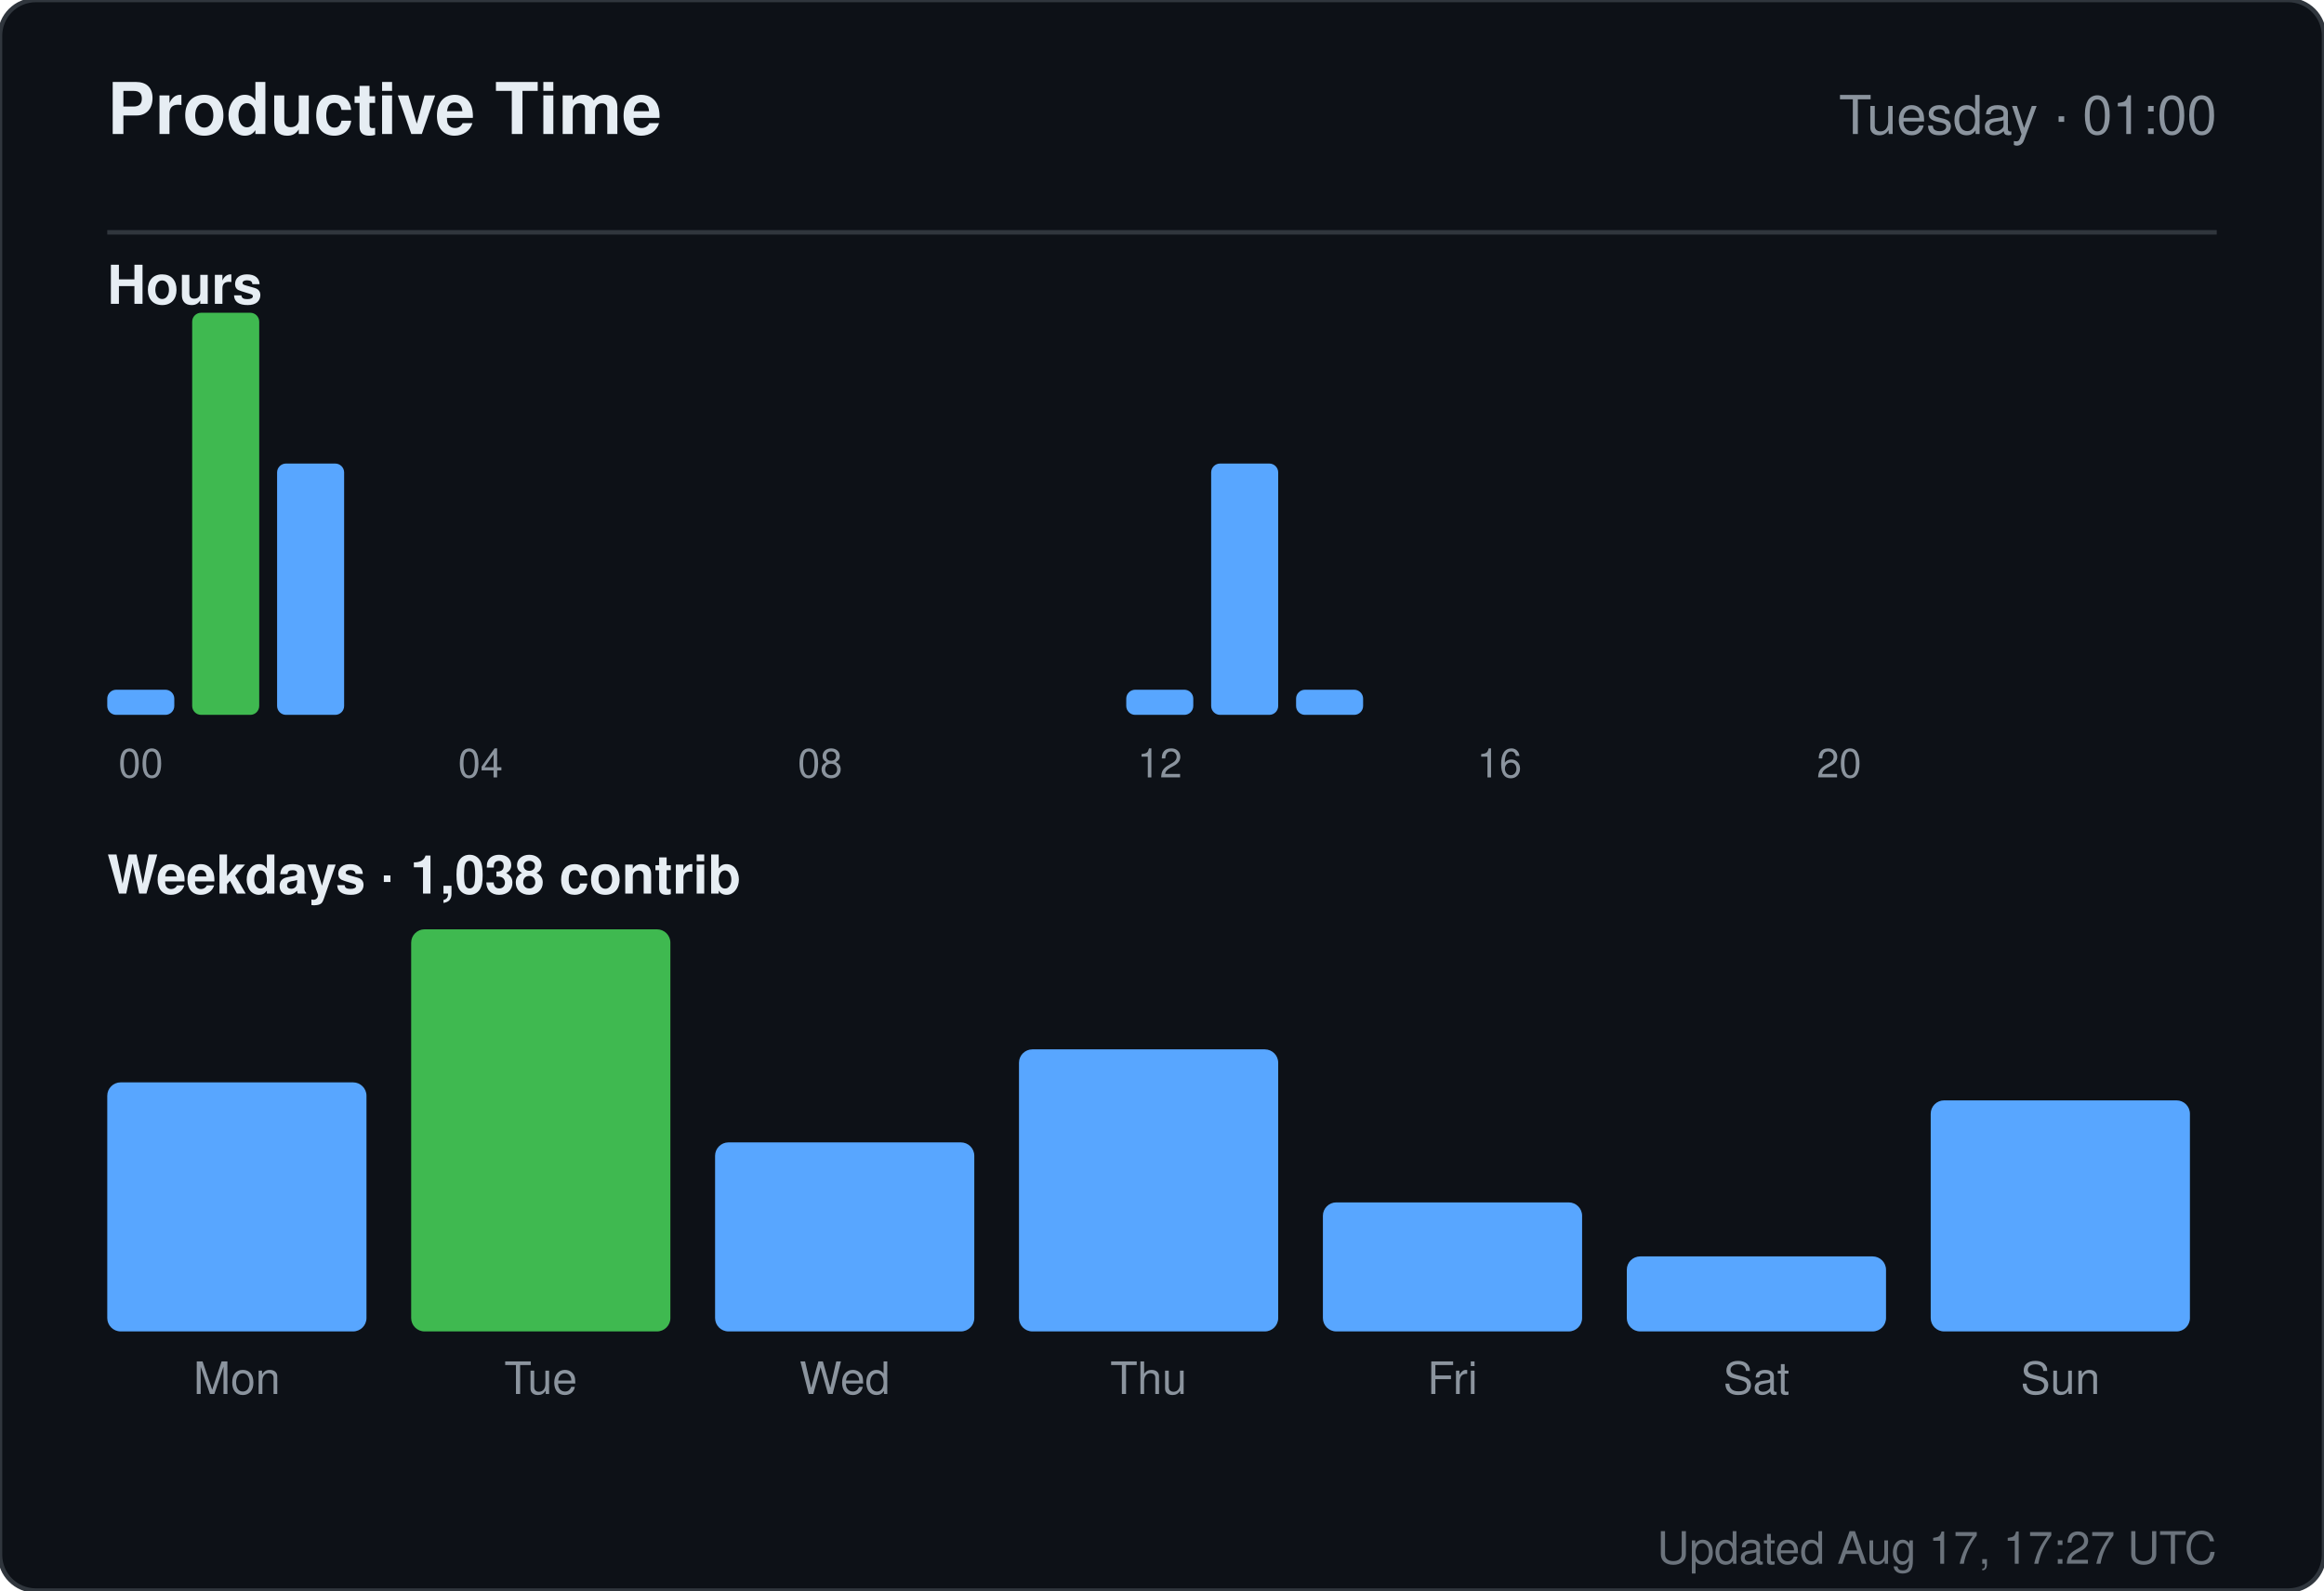
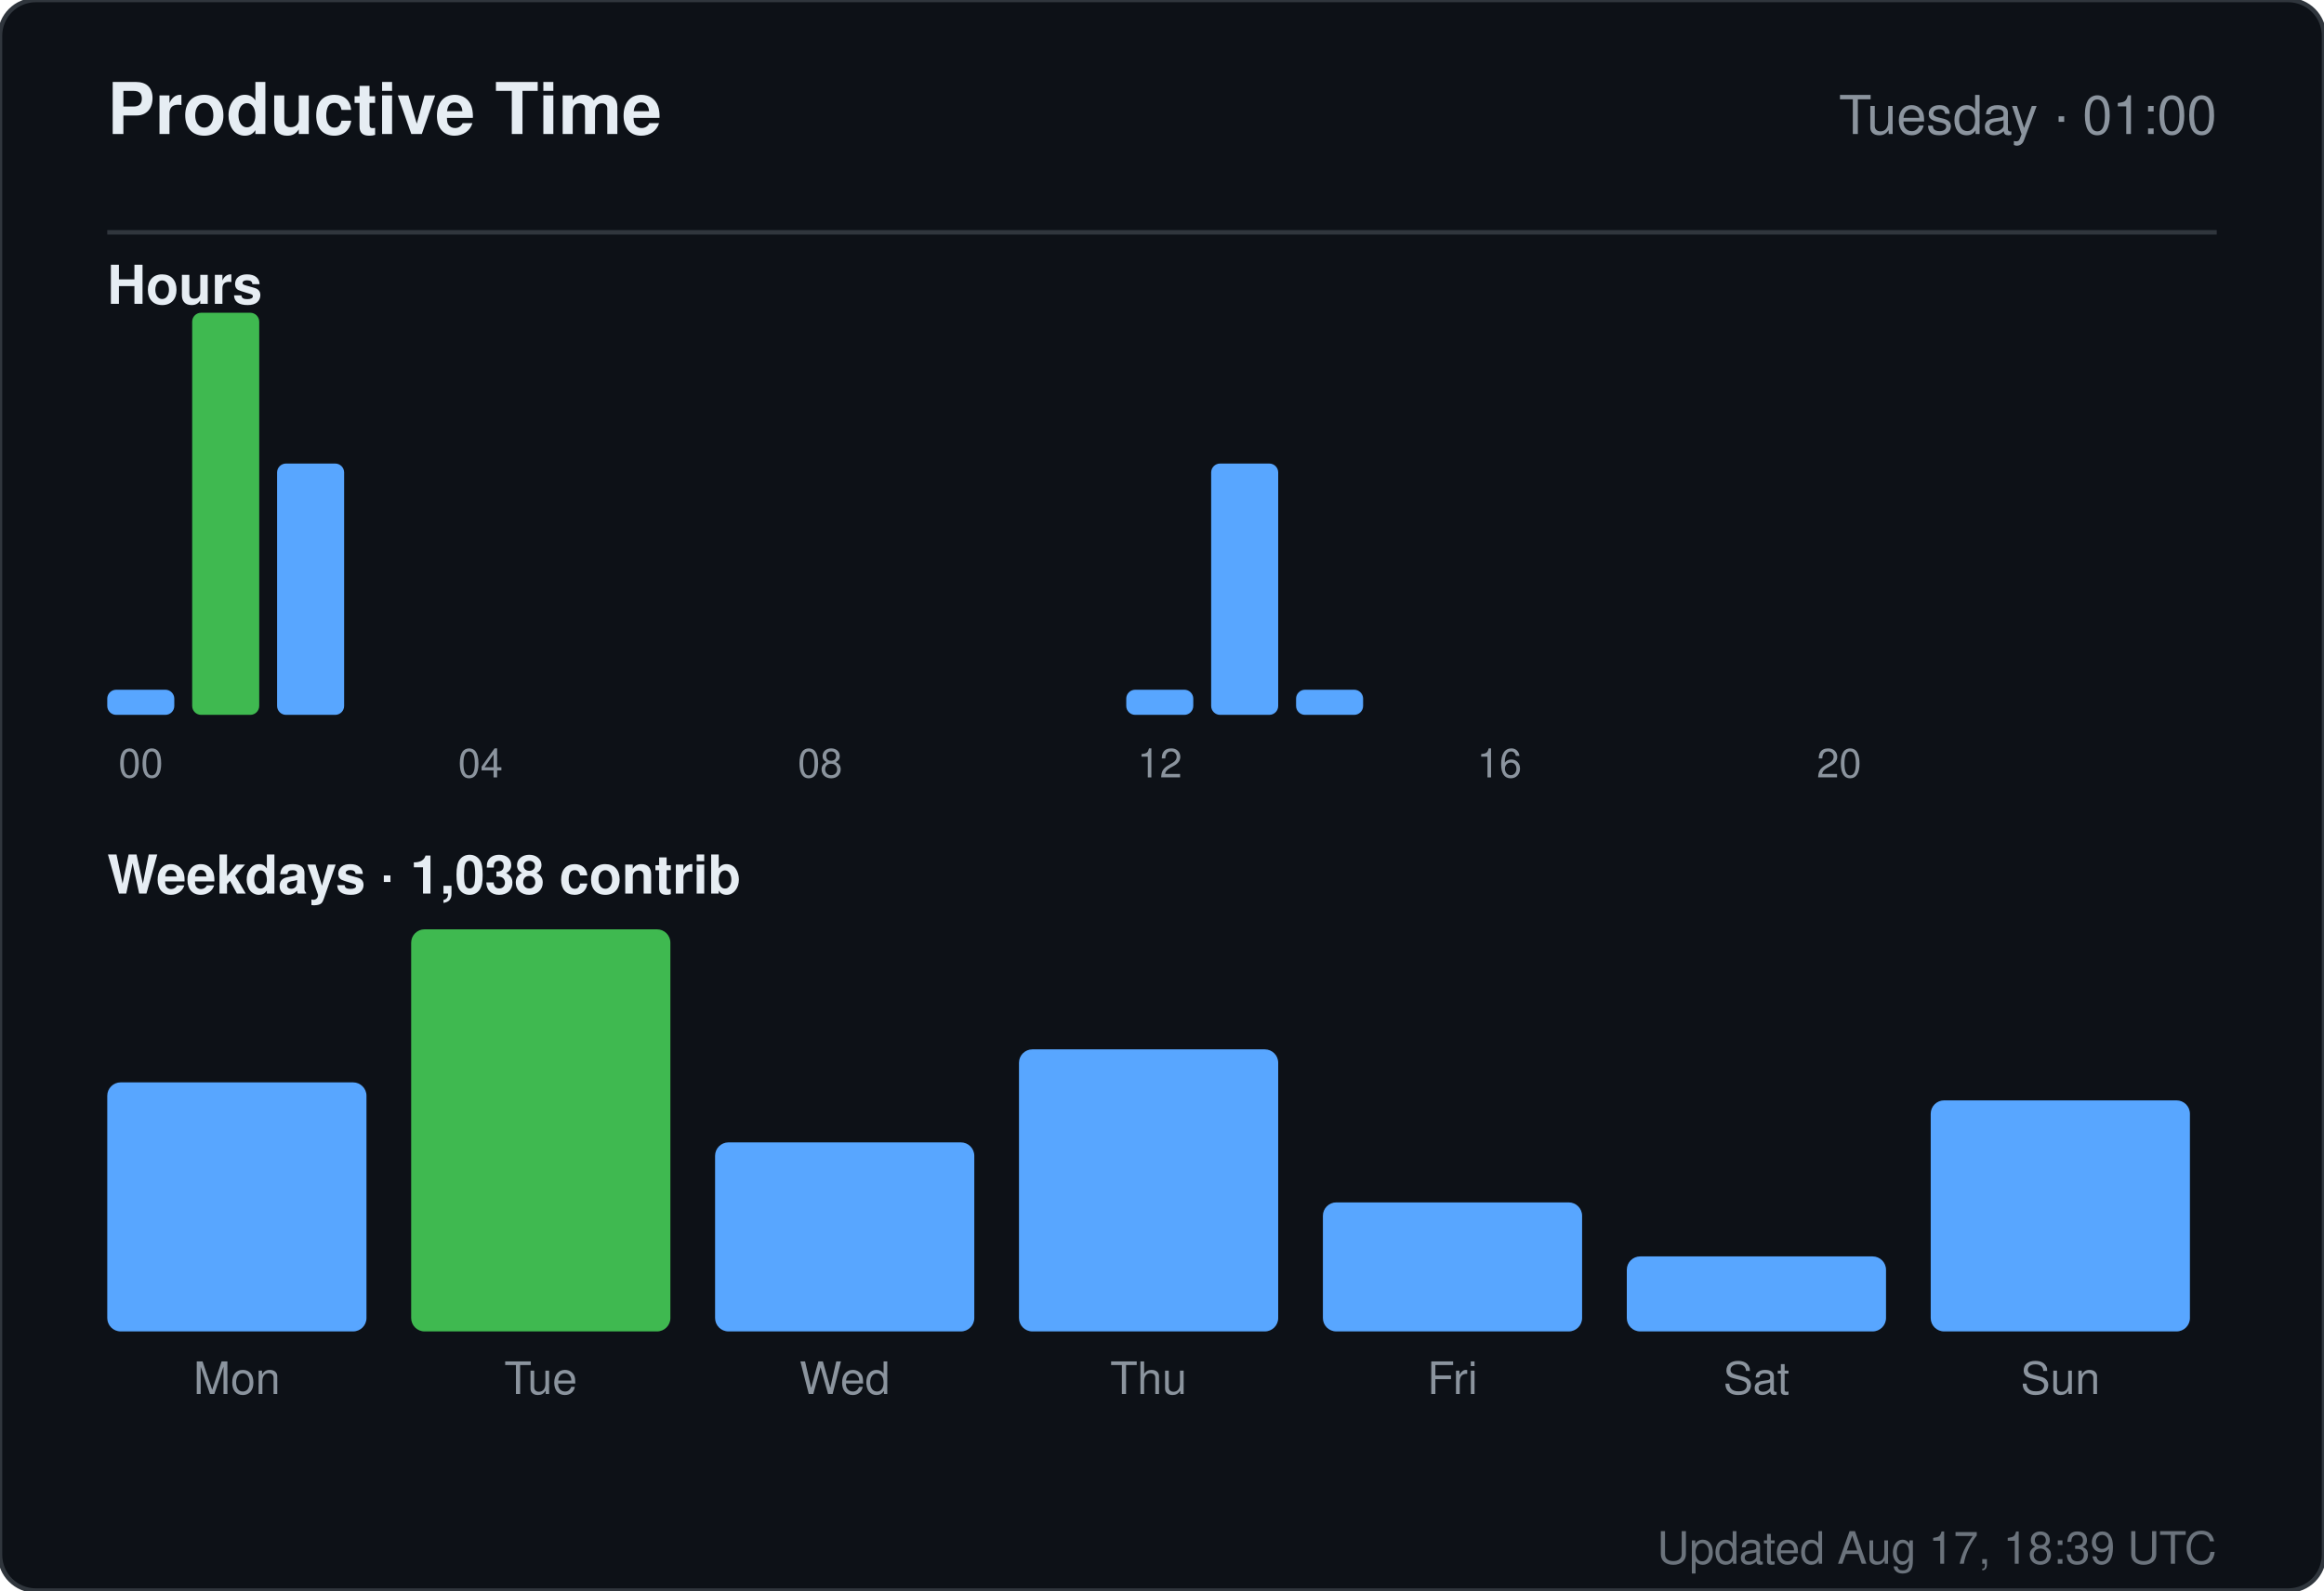
<svg xmlns="http://www.w3.org/2000/svg" width="520" height="356" viewBox="0 0 520 356" role="img" aria-label="Productive time for sandiirawan12">
  <rect width="520" height="356" rx="8" fill="#0d1117" stroke="#30363d" />
  <g font-family="-apple-system, BlinkMacSystemFont, Segoe UI, Helvetica, Arial, sans-serif">
    <text x="24" y="30" fill="#e6edf3" font-size="16" font-weight="700">Productive Time</text>
    <text x="496" y="30" fill="#8b949e" font-size="12" text-anchor="end">Tuesday · 01:00</text>
    <line x1="24" y1="52" x2="496" y2="52" stroke="#30363d" />
    <text x="24" y="68" fill="#e6edf3" font-size="12" font-weight="600">Hours</text>
    <rect x="24" y="154.375" width="15" height="5.625" rx="2" fill="#58a6ff" />
    <text x="31.5" y="174" fill="#8b949e" font-size="9" text-anchor="middle">00</text>
    <rect x="43" y="70" width="15" height="90" rx="2" fill="#3fb950" />
    <rect x="62" y="103.75" width="15" height="56.25" rx="2" fill="#58a6ff" />
    <rect x="81" y="160" width="15" height="0" rx="2" fill="#58a6ff" />
    <rect x="100" y="160" width="15" height="0" rx="2" fill="#58a6ff" />
    <text x="107.5" y="174" fill="#8b949e" font-size="9" text-anchor="middle">04</text>
    <rect x="119" y="160" width="15" height="0" rx="2" fill="#58a6ff" />
    <rect x="138" y="160" width="15" height="0" rx="2" fill="#58a6ff" />
    <rect x="157" y="160" width="15" height="0" rx="2" fill="#58a6ff" />
    <rect x="176" y="160" width="15" height="0" rx="2" fill="#58a6ff" />
    <text x="183.5" y="174" fill="#8b949e" font-size="9" text-anchor="middle">08</text>
    <rect x="195" y="160" width="15" height="0" rx="2" fill="#58a6ff" />
    <rect x="214" y="160" width="15" height="0" rx="2" fill="#58a6ff" />
    <rect x="233" y="160" width="15" height="0" rx="2" fill="#58a6ff" />
    <rect x="252" y="154.375" width="15" height="5.625" rx="2" fill="#58a6ff" />
    <text x="259.5" y="174" fill="#8b949e" font-size="9" text-anchor="middle">12</text>
    <rect x="271" y="103.75" width="15" height="56.25" rx="2" fill="#58a6ff" />
    <rect x="290" y="154.375" width="15" height="5.625" rx="2" fill="#58a6ff" />
    <rect x="309" y="160" width="15" height="0" rx="2" fill="#58a6ff" />
    <rect x="328" y="160" width="15" height="0" rx="2" fill="#58a6ff" />
    <text x="335.5" y="174" fill="#8b949e" font-size="9" text-anchor="middle">16</text>
    <rect x="347" y="160" width="15" height="0" rx="2" fill="#58a6ff" />
    <rect x="366" y="160" width="15" height="0" rx="2" fill="#58a6ff" />
    <rect x="385" y="160" width="15" height="0" rx="2" fill="#58a6ff" />
    <rect x="404" y="160" width="15" height="0" rx="2" fill="#58a6ff" />
    <text x="411.5" y="174" fill="#8b949e" font-size="9" text-anchor="middle">20</text>
    <rect x="423" y="160" width="15" height="0" rx="2" fill="#58a6ff" />
    <rect x="442" y="160" width="15" height="0" rx="2" fill="#58a6ff" />
    <rect x="461" y="160" width="15" height="0" rx="2" fill="#58a6ff" />
    <text x="24" y="200" fill="#e6edf3" font-size="12" font-weight="600">Weekdays · 1,038 contrib</text>
    <rect x="24" y="242.254" width="58" height="55.746" rx="3" fill="#58a6ff" />
    <text x="53" y="312" fill="#8b949e" font-size="10" text-anchor="middle">Mon</text>
    <rect x="92" y="208" width="58" height="90" rx="3" fill="#3fb950" />
    <text x="121" y="312" fill="#8b949e" font-size="10" text-anchor="middle">Tue</text>
    <rect x="160" y="255.687" width="58" height="42.313" rx="3" fill="#58a6ff" />
    <text x="189" y="312" fill="#8b949e" font-size="10" text-anchor="middle">Wed</text>
    <rect x="228" y="234.866" width="58" height="63.134" rx="3" fill="#58a6ff" />
    <text x="257" y="312" fill="#8b949e" font-size="10" text-anchor="middle">Thu</text>
    <rect x="296" y="269.119" width="58" height="28.881" rx="3" fill="#58a6ff" />
    <text x="325" y="312" fill="#8b949e" font-size="10" text-anchor="middle">Fri</text>
    <rect x="364" y="281.209" width="58" height="16.791" rx="3" fill="#58a6ff" />
    <text x="393" y="312" fill="#8b949e" font-size="10" text-anchor="middle">Sat</text>
    <rect x="432" y="246.284" width="58" height="51.716" rx="3" fill="#58a6ff" />
    <text x="461" y="312" fill="#8b949e" font-size="10" text-anchor="middle">Sun</text>
-     <text x="496" y="350" fill="#8b949e" font-size="10" text-anchor="end" opacity="0.75">Updated Aug 17, 17:27 UTC</text>
+     <text x="496" y="350" fill="#8b949e" font-size="10" text-anchor="end" opacity="0.75">Updated Aug 17, 18:39 UTC</text>
  </g>
</svg>
